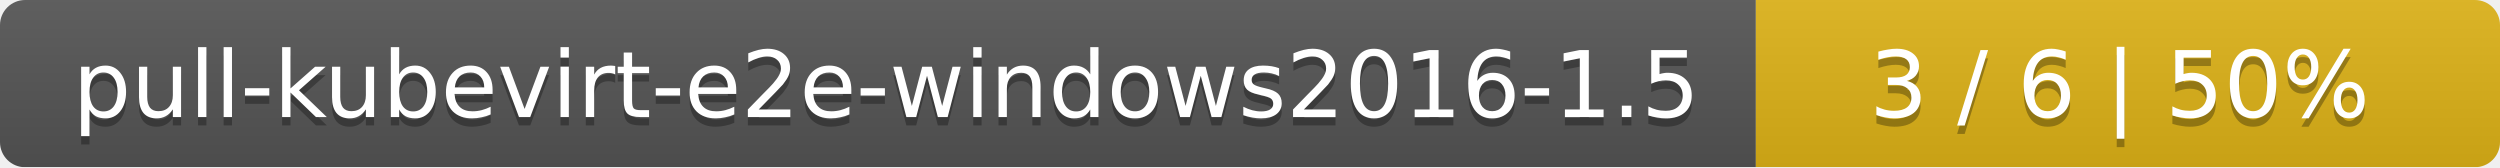
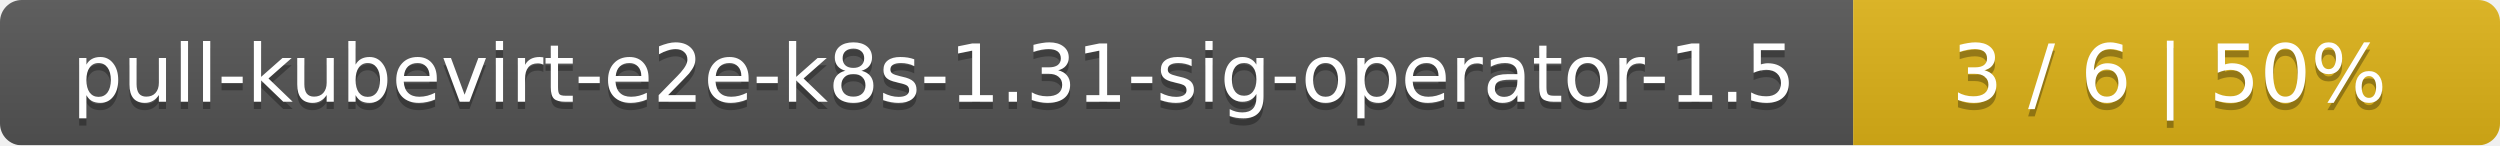
- <svg xmlns="http://www.w3.org/2000/svg" width="299" height="20">
+ <svg xmlns="http://www.w3.org/2000/svg" width="344" height="20">
  <linearGradient id="smooth" x2="0" y2="100%">
    <stop offset="0" stop-color="#bbb" stop-opacity=".1" />
    <stop offset="1" stop-opacity=".1" />
  </linearGradient>
  <mask id="round">
-     <rect width="299" height="20" rx="3" fill="#fff" />
+     <rect width="344" height="20" rx="3" fill="#fff" />
  </mask>
  <g mask="url(#round)">
-     <rect width="210" height="20" fill="#555" />
-     <rect x="210" width="89" height="20" fill="#dfb317" />
-     <rect width="299" height="20" fill="url(#smooth)" />
+     <rect width="255" height="20" fill="#555" />
+     <rect x="255" width="89" height="20" fill="#dfb317" />
+     <rect width="344" height="20" fill="url(#smooth)" />
  </g>
  <g fill="#fff" text-anchor="middle" font-family="DejaVu Sans,Verdana,Geneva,sans-serif" font-size="11">
-     <text x="106" y="15" fill="#010101" fill-opacity=".3">pull-kubevirt-e2e-windows2016-1.5</text>
-     <text x="106" y="14">pull-kubevirt-e2e-windows2016-1.5</text>
-     <text x="253.5" y="15" fill="#010101" fill-opacity=".3">3 / 6    |    50%</text>
-     <text x="253.5" y="14">3 / 6    |    50%</text>
+     <text x="128.5" y="15" fill="#010101" fill-opacity=".3">pull-kubevirt-e2e-k8s-1.31-sig-operator-1.5</text>
+     <text x="128.5" y="14">pull-kubevirt-e2e-k8s-1.31-sig-operator-1.5</text>
+     <text x="298.5" y="15" fill="#010101" fill-opacity=".3">3 / 6    |    50%</text>
+     <text x="298.5" y="14">3 / 6    |    50%</text>
  </g>
</svg>
